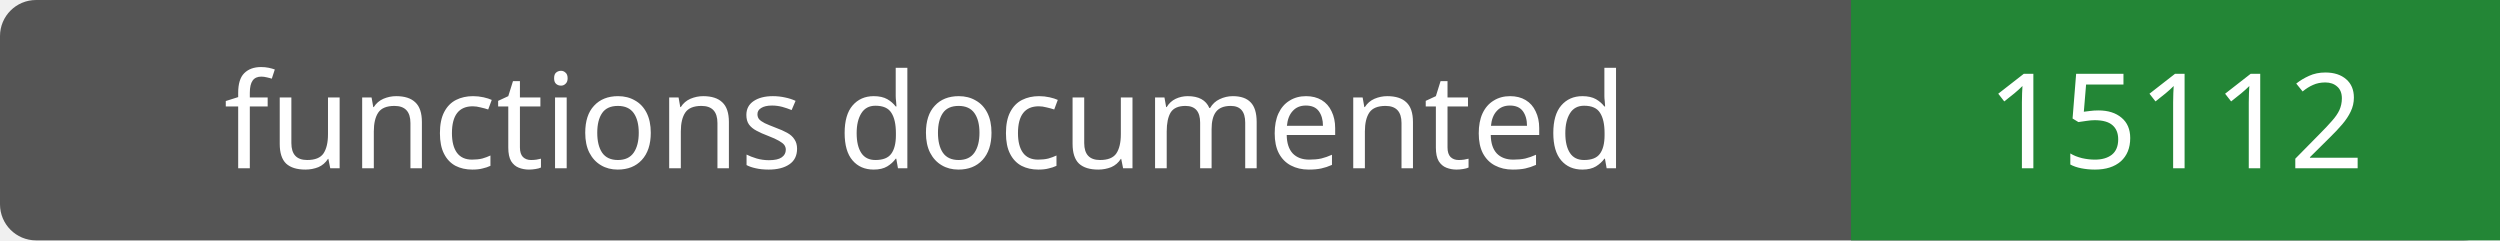
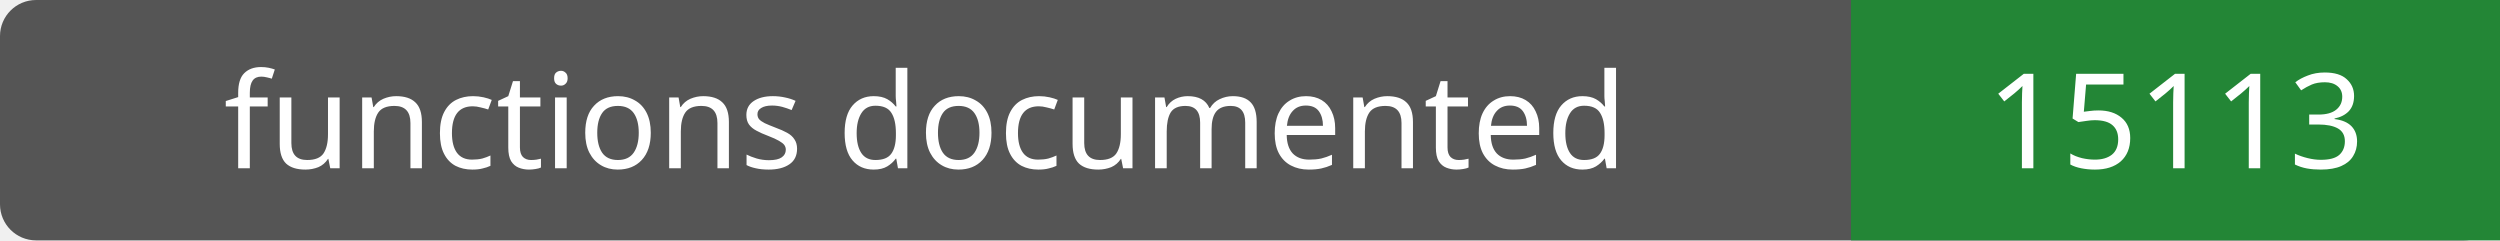
- <svg xmlns="http://www.w3.org/2000/svg" width="208" height="20" role="img" aria-label="functions documented: 15112">
+ <svg xmlns="http://www.w3.org/2000/svg" width="208" height="20" role="img" aria-label="functions documented: 15113">
  <rect width="208" height="20" rx="3" fill="#555" />
  <path fill="#238636" d="M154 0h54v20H154z" />
  <g fill="#fff" text-anchor="middle" font-family="Verdana,sans-serif" font-size="11">
    <text x="77.0" y="14">functions documented</text>
-     <text x="181.0" y="14">15112</text>
+     <text x="181.0" y="14">15113</text>
  </g>
</svg>
